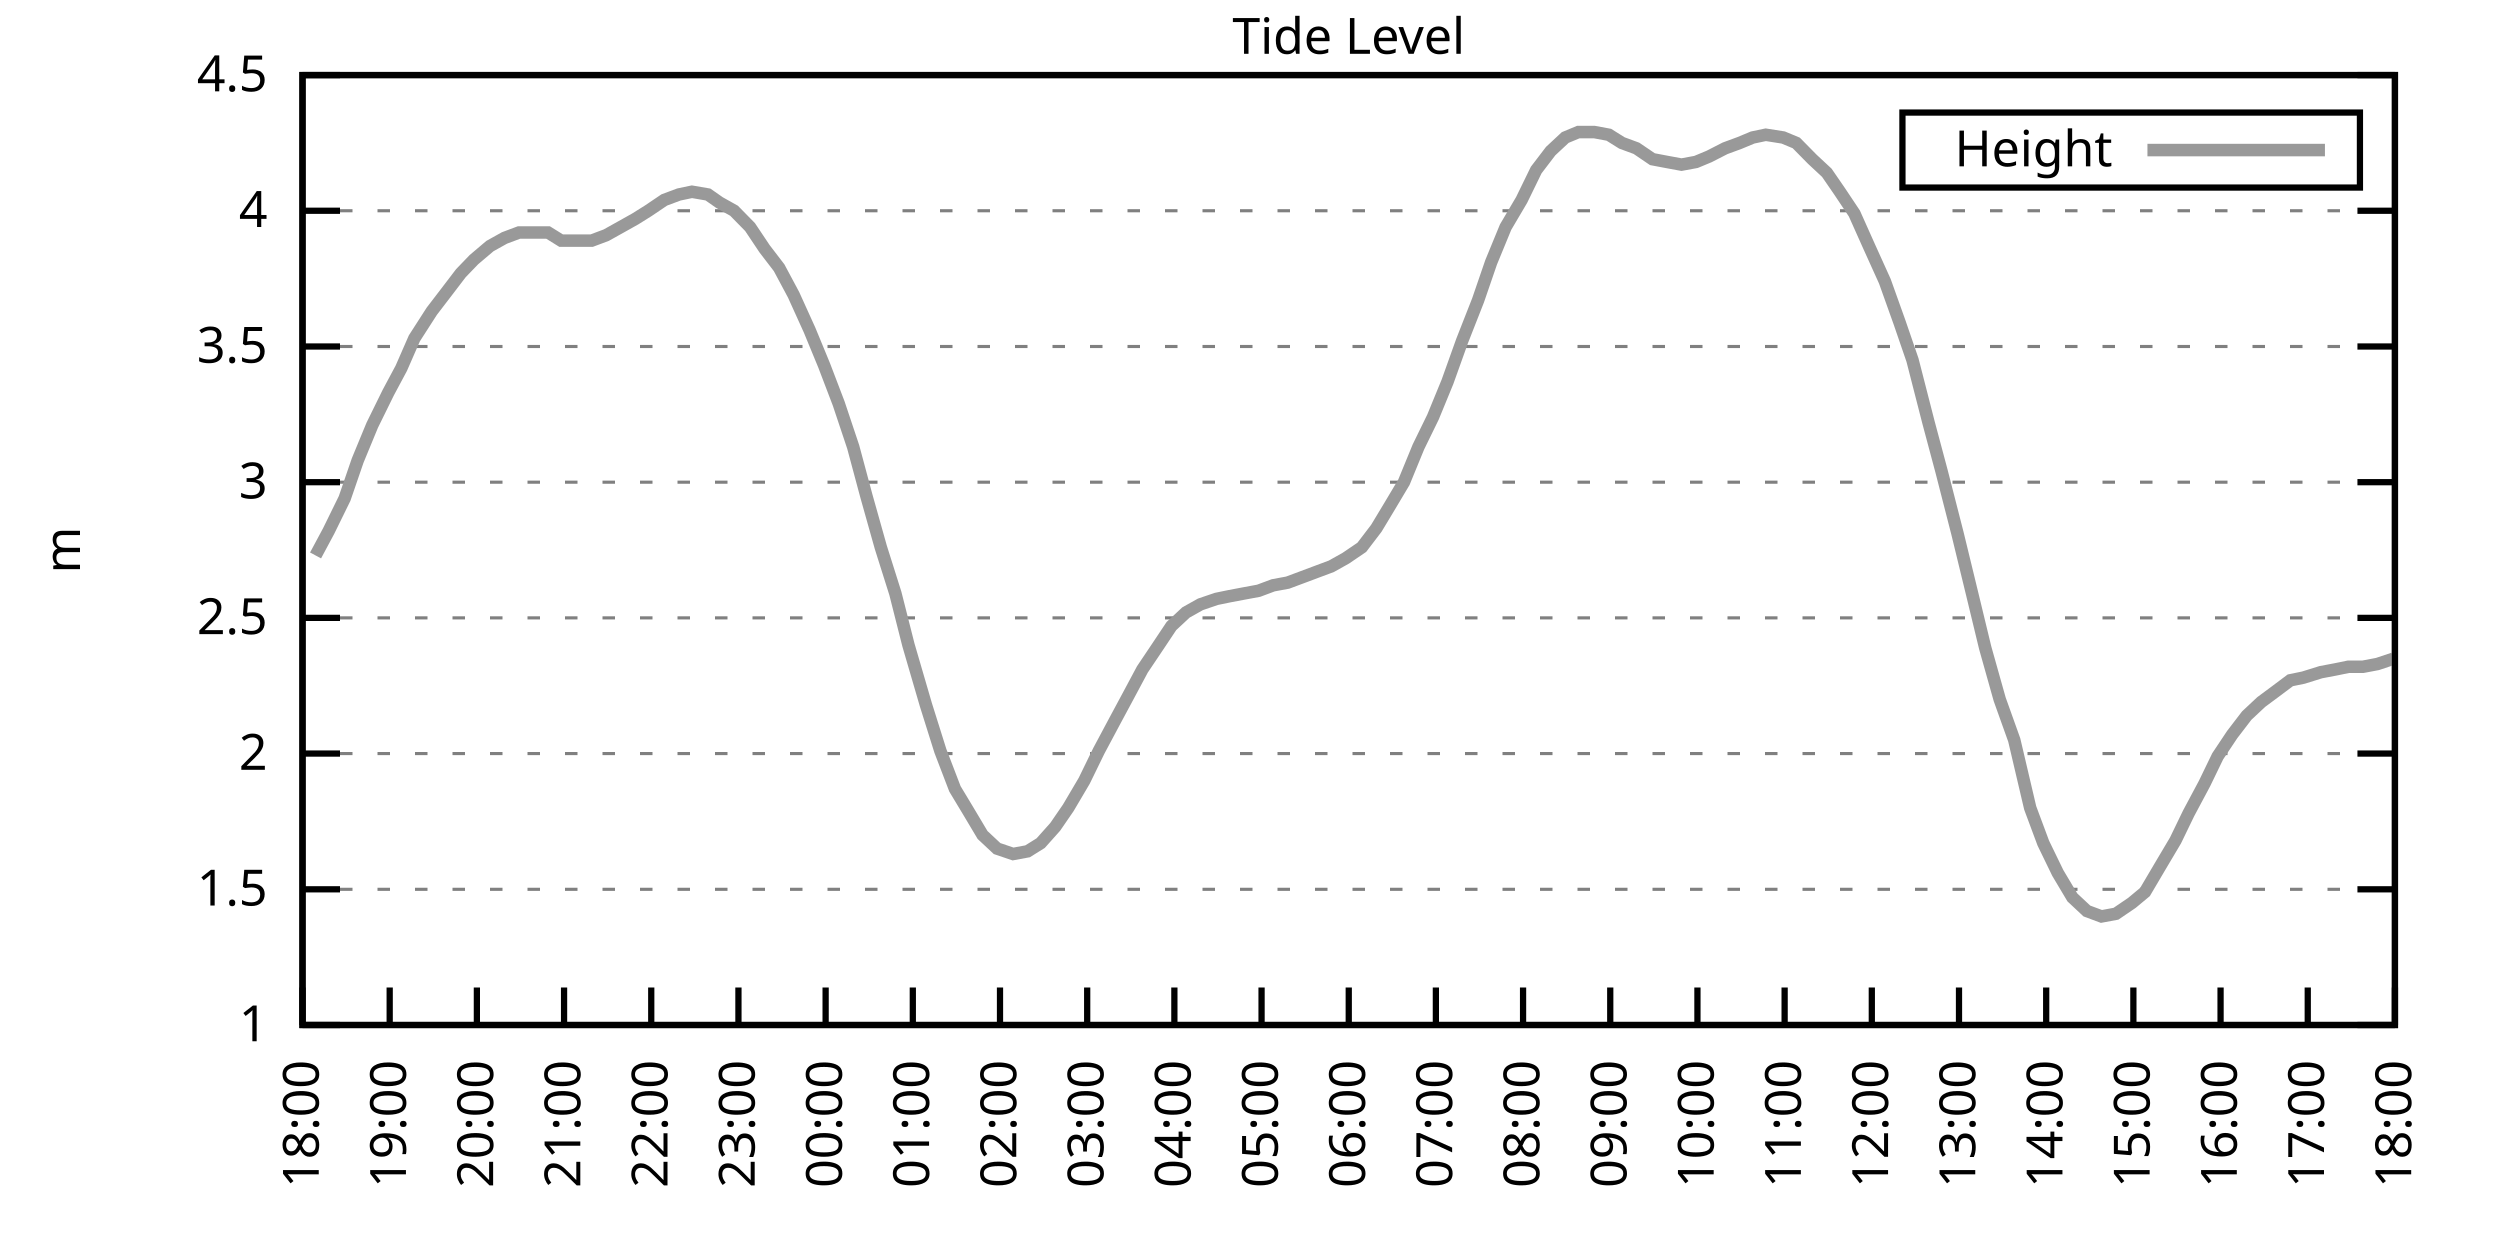
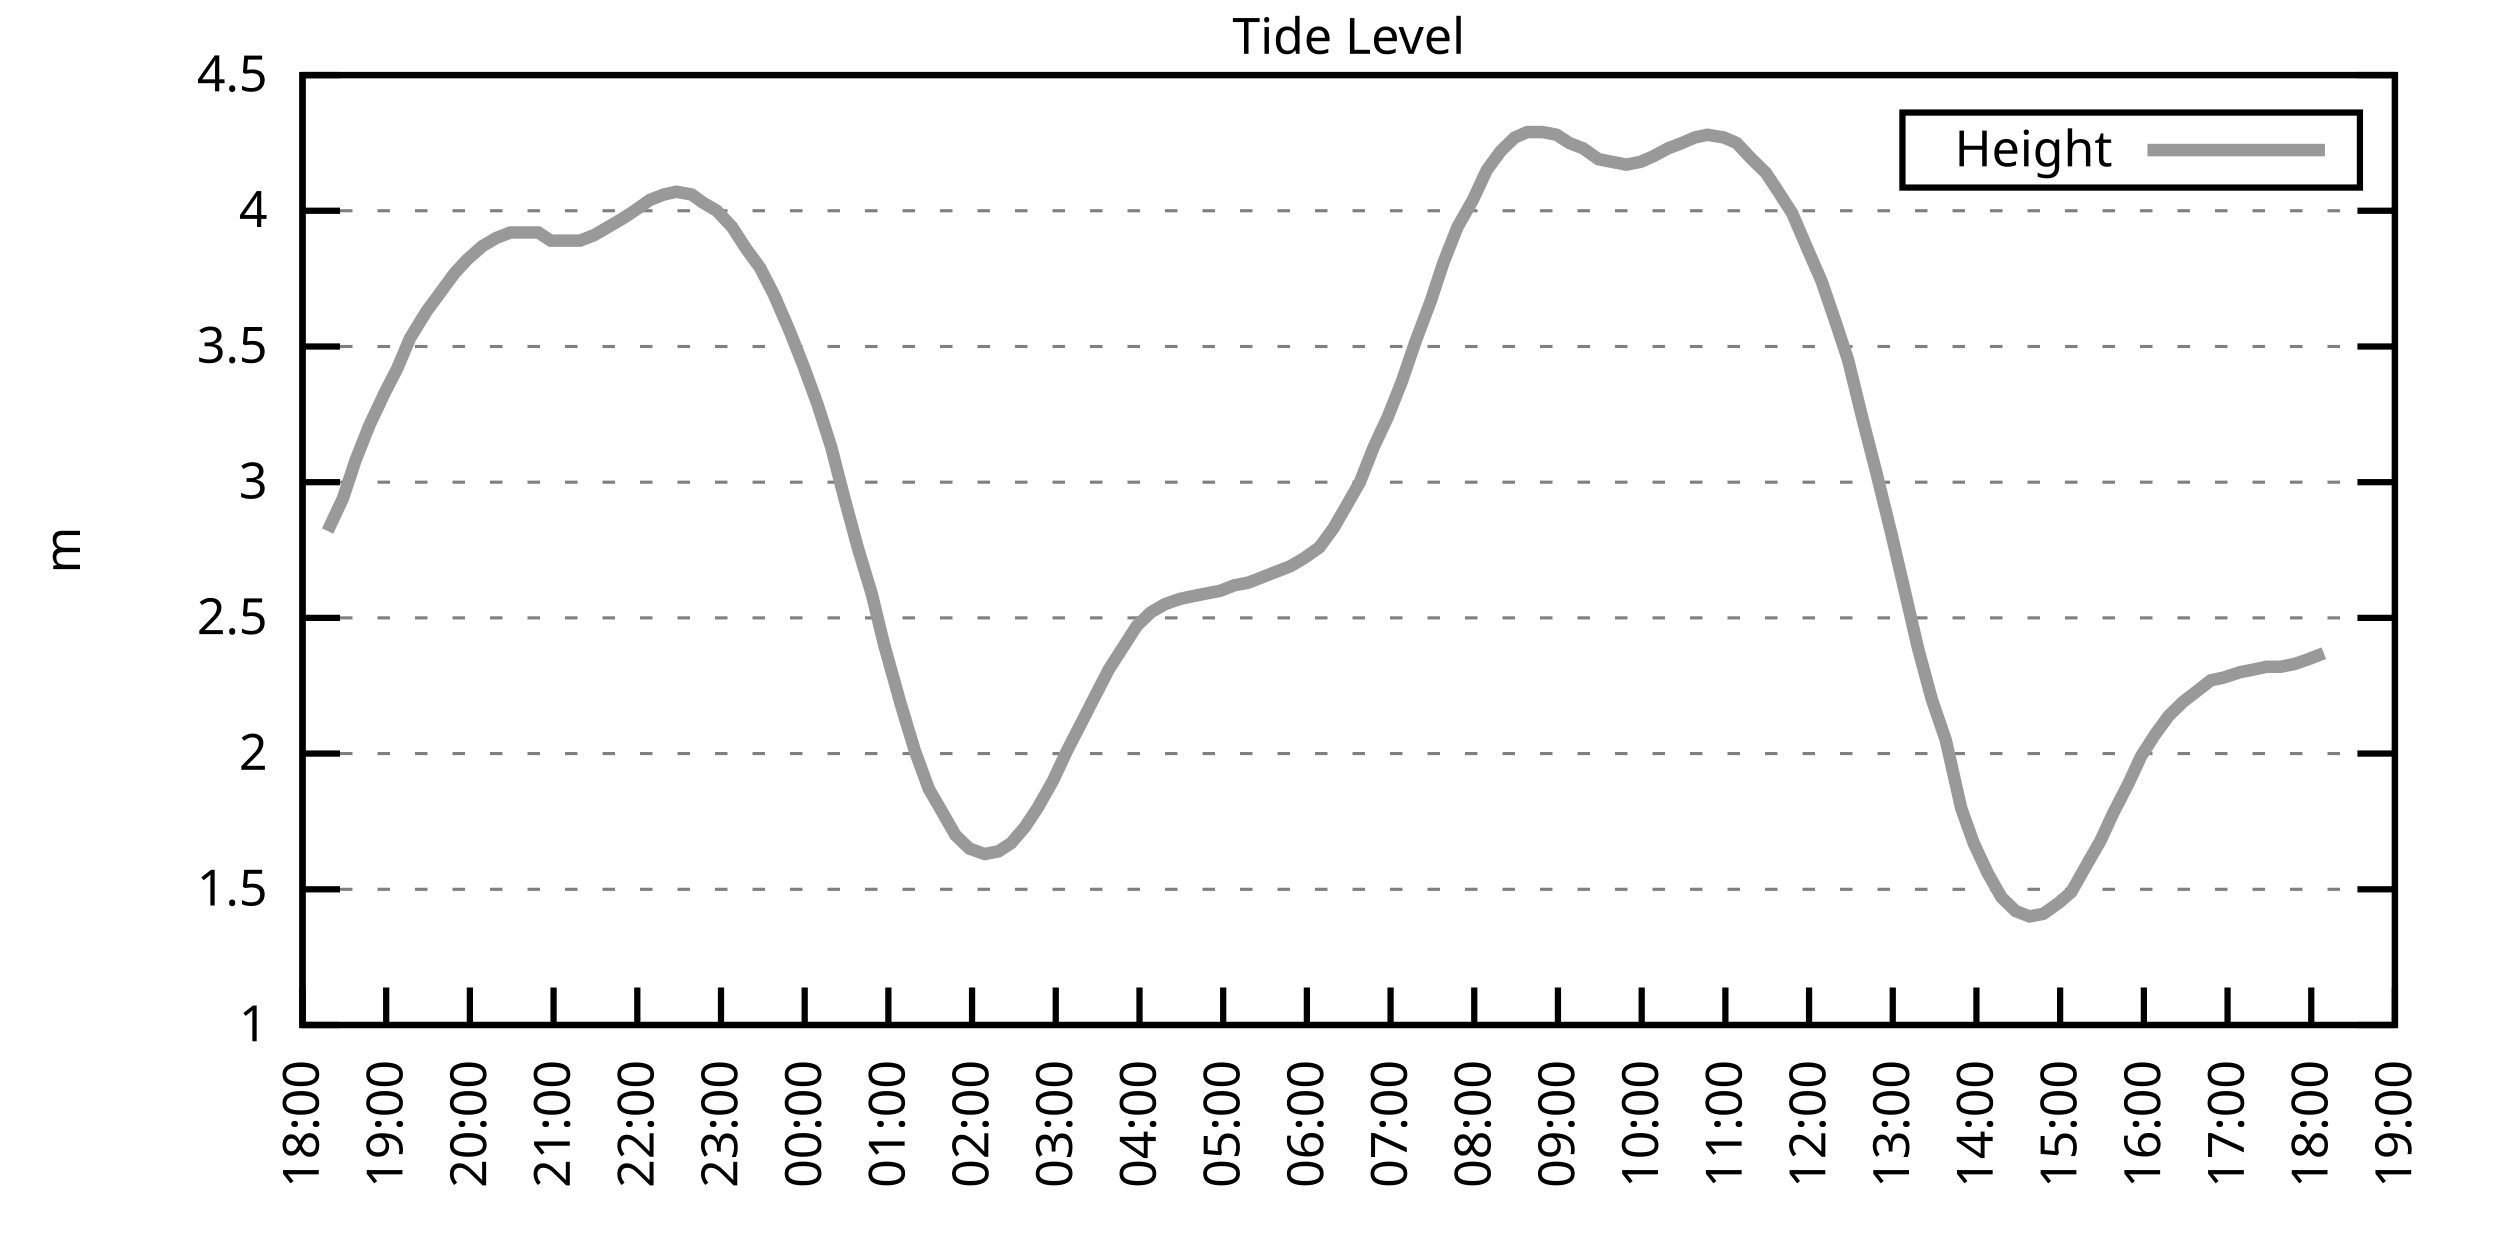
<svg xmlns="http://www.w3.org/2000/svg" xmlns:xlink="http://www.w3.org/1999/xlink" width="400" height="200" viewBox="0 0 400 200">
  <g id="gnuplot_canvas">
    <rect x="0" y="0" width="400" height="200" fill="none" />
    <defs>
      <circle id="gpDot" r="0.5" stroke-width="0.5" stroke="currentColor" />
      <path id="gpPt0" stroke-width="0.333" stroke="currentColor" d="M-1,0 h2 M0,-1 v2" />
      <path id="gpPt1" stroke-width="0.333" stroke="currentColor" d="M-1,-1 L1,1 M1,-1 L-1,1" />
      <path id="gpPt2" stroke-width="0.333" stroke="currentColor" d="M-1,0 L1,0 M0,-1 L0,1 M-1,-1 L1,1 M-1,1 L1,-1" />
      <rect id="gpPt3" stroke-width="0.333" stroke="currentColor" x="-1" y="-1" width="2" height="2" />
      <rect id="gpPt4" stroke-width="0.333" stroke="currentColor" fill="currentColor" x="-1" y="-1" width="2" height="2" />
      <circle id="gpPt5" stroke-width="0.333" stroke="currentColor" cx="0" cy="0" r="1" />
      <use xlink:href="#gpPt5" id="gpPt6" fill="currentColor" stroke="none" />
      <path id="gpPt7" stroke-width="0.333" stroke="currentColor" d="M0,-1.33 L-1.33,0.67 L1.33,0.67 z" />
      <use xlink:href="#gpPt7" id="gpPt8" fill="currentColor" stroke="none" />
      <use xlink:href="#gpPt7" id="gpPt9" stroke="currentColor" transform="rotate(180)" />
      <use xlink:href="#gpPt9" id="gpPt10" fill="currentColor" stroke="none" />
      <use xlink:href="#gpPt3" id="gpPt11" stroke="currentColor" transform="rotate(45)" />
      <use xlink:href="#gpPt11" id="gpPt12" fill="currentColor" stroke="none" />
      <path id="gpPt13" stroke-width="0.333" stroke="currentColor" d="M0,1.330 L1.265,0.411 L0.782,-1.067 L-0.782,-1.076 L-1.265,0.411 z" />
      <use xlink:href="#gpPt13" id="gpPt14" fill="currentColor" stroke="none" />
      <filter id="textbox" filterUnits="objectBoundingBox" x="0" y="0" height="1" width="1">
        <feFlood flood-color="white" flood-opacity="1" result="bgnd" />
        <feComposite in="SourceGraphic" in2="bgnd" operator="atop" />
      </filter>
      <filter id="greybox" filterUnits="objectBoundingBox" x="0" y="0" height="1" width="1">
        <feFlood flood-color="lightgrey" flood-opacity="1" result="grey" />
        <feComposite in="SourceGraphic" in2="grey" operator="atop" />
      </filter>
    </defs>
    <g fill="none" color="white" stroke="currentColor" stroke-width="1.00" stroke-linecap="butt" stroke-linejoin="miter">
</g>
    <g fill="none" color="black" stroke="currentColor" stroke-width="1.00" stroke-linecap="butt" stroke-linejoin="miter">
      <g stroke="none" shape-rendering="crispEdges">
        <polygon fill="rgb(255, 255, 255)" points="48.40,164.00 383.18,164.00 383.18,12.02 48.40,12.02 " />
      </g>
    </g>
    <g fill="none" color="black" stroke="currentColor" stroke-width="1.00" stroke-linecap="butt" stroke-linejoin="miter">
</g>
    <g fill="none" color="black" stroke="black" stroke-width="0.50" stroke-linecap="butt" stroke-linejoin="miter">
</g>
    <g fill="none" color="gray" stroke="currentColor" stroke-width="0.50" stroke-linecap="butt" stroke-linejoin="miter">
      <path stroke="gray" stroke-dasharray="2,4" class="gridline" d="M48.40,164.00 L383.19,164.00  " />
    </g>
    <g fill="none" color="gray" stroke="gray" stroke-width="1.00" stroke-linecap="butt" stroke-linejoin="miter">
</g>
    <g fill="none" color="black" stroke="currentColor" stroke-width="1.00" stroke-linecap="butt" stroke-linejoin="miter">
      <path stroke="black" d="M48.40,164.00 L54.40,164.00 M383.19,164.00 L377.19,164.00  " />
      <g transform="translate(42.80,166.60)" stroke="none" fill="black" font-family="Sans" font-size="8.00" text-anchor="end">
        <text>
          <tspan font-family="Sans"> 1</tspan>
        </text>
      </g>
    </g>
    <g fill="none" color="black" stroke="currentColor" stroke-width="1.00" stroke-linecap="butt" stroke-linejoin="miter">
</g>
    <g fill="none" color="black" stroke="black" stroke-width="0.50" stroke-linecap="butt" stroke-linejoin="miter">
</g>
    <g fill="none" color="gray" stroke="currentColor" stroke-width="0.50" stroke-linecap="butt" stroke-linejoin="miter">
      <path stroke="gray" stroke-dasharray="2,4" class="gridline" d="M48.40,142.29 L383.19,142.29  " />
    </g>
    <g fill="none" color="gray" stroke="gray" stroke-width="1.00" stroke-linecap="butt" stroke-linejoin="miter">
</g>
    <g fill="none" color="black" stroke="currentColor" stroke-width="1.00" stroke-linecap="butt" stroke-linejoin="miter">
      <path stroke="black" d="M48.40,142.29 L54.40,142.29 M383.19,142.29 L377.19,142.29  " />
      <g transform="translate(42.80,144.89)" stroke="none" fill="black" font-family="Sans" font-size="8.00" text-anchor="end">
        <text>
          <tspan font-family="Sans"> 1.5</tspan>
        </text>
      </g>
    </g>
    <g fill="none" color="black" stroke="currentColor" stroke-width="1.00" stroke-linecap="butt" stroke-linejoin="miter">
</g>
    <g fill="none" color="black" stroke="black" stroke-width="0.50" stroke-linecap="butt" stroke-linejoin="miter">
</g>
    <g fill="none" color="gray" stroke="currentColor" stroke-width="0.50" stroke-linecap="butt" stroke-linejoin="miter">
      <path stroke="gray" stroke-dasharray="2,4" class="gridline" d="M48.40,120.57 L383.19,120.57  " />
    </g>
    <g fill="none" color="gray" stroke="gray" stroke-width="1.00" stroke-linecap="butt" stroke-linejoin="miter">
</g>
    <g fill="none" color="black" stroke="currentColor" stroke-width="1.00" stroke-linecap="butt" stroke-linejoin="miter">
      <path stroke="black" d="M48.40,120.57 L54.40,120.57 M383.19,120.57 L377.19,120.57  " />
      <g transform="translate(42.80,123.17)" stroke="none" fill="black" font-family="Sans" font-size="8.00" text-anchor="end">
        <text>
          <tspan font-family="Sans"> 2</tspan>
        </text>
      </g>
    </g>
    <g fill="none" color="black" stroke="currentColor" stroke-width="1.00" stroke-linecap="butt" stroke-linejoin="miter">
</g>
    <g fill="none" color="black" stroke="black" stroke-width="0.50" stroke-linecap="butt" stroke-linejoin="miter">
</g>
    <g fill="none" color="gray" stroke="currentColor" stroke-width="0.50" stroke-linecap="butt" stroke-linejoin="miter">
      <path stroke="gray" stroke-dasharray="2,4" class="gridline" d="M48.40,98.86 L383.19,98.86  " />
    </g>
    <g fill="none" color="gray" stroke="gray" stroke-width="1.00" stroke-linecap="butt" stroke-linejoin="miter">
</g>
    <g fill="none" color="black" stroke="currentColor" stroke-width="1.00" stroke-linecap="butt" stroke-linejoin="miter">
      <path stroke="black" d="M48.40,98.86 L54.40,98.86 M383.19,98.86 L377.19,98.86  " />
      <g transform="translate(42.80,101.46)" stroke="none" fill="black" font-family="Sans" font-size="8.00" text-anchor="end">
        <text>
          <tspan font-family="Sans"> 2.5</tspan>
        </text>
      </g>
    </g>
    <g fill="none" color="black" stroke="currentColor" stroke-width="1.00" stroke-linecap="butt" stroke-linejoin="miter">
</g>
    <g fill="none" color="black" stroke="black" stroke-width="0.50" stroke-linecap="butt" stroke-linejoin="miter">
</g>
    <g fill="none" color="gray" stroke="currentColor" stroke-width="0.50" stroke-linecap="butt" stroke-linejoin="miter">
      <path stroke="gray" stroke-dasharray="2,4" class="gridline" d="M48.40,77.15 L383.19,77.15  " />
    </g>
    <g fill="none" color="gray" stroke="gray" stroke-width="1.00" stroke-linecap="butt" stroke-linejoin="miter">
</g>
    <g fill="none" color="black" stroke="currentColor" stroke-width="1.00" stroke-linecap="butt" stroke-linejoin="miter">
      <path stroke="black" d="M48.40,77.15 L54.40,77.15 M383.19,77.15 L377.19,77.15  " />
      <g transform="translate(42.80,79.75)" stroke="none" fill="black" font-family="Sans" font-size="8.00" text-anchor="end">
        <text>
          <tspan font-family="Sans"> 3</tspan>
        </text>
      </g>
    </g>
    <g fill="none" color="black" stroke="currentColor" stroke-width="1.00" stroke-linecap="butt" stroke-linejoin="miter">
</g>
    <g fill="none" color="black" stroke="black" stroke-width="0.50" stroke-linecap="butt" stroke-linejoin="miter">
</g>
    <g fill="none" color="gray" stroke="currentColor" stroke-width="0.50" stroke-linecap="butt" stroke-linejoin="miter">
      <path stroke="gray" stroke-dasharray="2,4" class="gridline" d="M48.40,55.44 L383.19,55.44  " />
    </g>
    <g fill="none" color="gray" stroke="gray" stroke-width="1.00" stroke-linecap="butt" stroke-linejoin="miter">
</g>
    <g fill="none" color="black" stroke="currentColor" stroke-width="1.00" stroke-linecap="butt" stroke-linejoin="miter">
      <path stroke="black" d="M48.40,55.44 L54.40,55.44 M383.19,55.44 L377.19,55.44  " />
      <g transform="translate(42.80,58.04)" stroke="none" fill="black" font-family="Sans" font-size="8.00" text-anchor="end">
        <text>
          <tspan font-family="Sans"> 3.5</tspan>
        </text>
      </g>
    </g>
    <g fill="none" color="black" stroke="currentColor" stroke-width="1.00" stroke-linecap="butt" stroke-linejoin="miter">
</g>
    <g fill="none" color="black" stroke="black" stroke-width="0.50" stroke-linecap="butt" stroke-linejoin="miter">
</g>
    <g fill="none" color="gray" stroke="currentColor" stroke-width="0.50" stroke-linecap="butt" stroke-linejoin="miter">
      <path stroke="gray" stroke-dasharray="2,4" class="gridline" d="M48.40,33.72 L383.19,33.72  " />
    </g>
    <g fill="none" color="gray" stroke="gray" stroke-width="1.00" stroke-linecap="butt" stroke-linejoin="miter">
</g>
    <g fill="none" color="black" stroke="currentColor" stroke-width="1.00" stroke-linecap="butt" stroke-linejoin="miter">
      <path stroke="black" d="M48.40,33.72 L54.40,33.72 M383.19,33.72 L377.19,33.72  " />
      <g transform="translate(42.80,36.32)" stroke="none" fill="black" font-family="Sans" font-size="8.00" text-anchor="end">
        <text>
          <tspan font-family="Sans"> 4</tspan>
        </text>
      </g>
    </g>
    <g fill="none" color="black" stroke="currentColor" stroke-width="1.00" stroke-linecap="butt" stroke-linejoin="miter">
</g>
    <g fill="none" color="black" stroke="black" stroke-width="0.50" stroke-linecap="butt" stroke-linejoin="miter">
</g>
    <g fill="none" color="gray" stroke="currentColor" stroke-width="0.50" stroke-linecap="butt" stroke-linejoin="miter">
      <path stroke="gray" stroke-dasharray="2,4" class="gridline" d="M48.40,12.01 L383.19,12.01  " />
    </g>
    <g fill="none" color="gray" stroke="gray" stroke-width="1.00" stroke-linecap="butt" stroke-linejoin="miter">
</g>
    <g fill="none" color="black" stroke="currentColor" stroke-width="1.00" stroke-linecap="butt" stroke-linejoin="miter">
      <path stroke="black" d="M48.40,12.01 L54.40,12.01 M383.19,12.01 L377.19,12.01  " />
      <g transform="translate(42.80,14.61)" stroke="none" fill="black" font-family="Sans" font-size="8.00" text-anchor="end">
        <text>
          <tspan font-family="Sans"> 4.5</tspan>
        </text>
      </g>
    </g>
    <g fill="none" color="black" stroke="currentColor" stroke-width="1.00" stroke-linecap="butt" stroke-linejoin="miter">
      <path stroke="black" d="M48.40,164.00 L48.40,158.00  " />
      <g transform="translate(51.00,169.60) rotate(270.00)" stroke="none" fill="black" font-family="Sans" font-size="8.00" text-anchor="end">
        <text>
          <tspan font-family="Sans">18:00</tspan>
        </text>
      </g>
    </g>
    <g fill="none" color="black" stroke="currentColor" stroke-width="1.00" stroke-linecap="butt" stroke-linejoin="miter">
-       <path stroke="black" d="M62.35,164.00 L62.35,158.00  " />
-       <g transform="translate(64.95,169.60) rotate(270.00)" stroke="none" fill="black" font-family="Sans" font-size="8.00" text-anchor="end">
+       <path stroke="black" d="M61.79,164.00 L61.79,158.00  " />
+       <g transform="translate(64.39,169.60) rotate(270.00)" stroke="none" fill="black" font-family="Sans" font-size="8.00" text-anchor="end">
        <text>
          <tspan font-family="Sans">19:00</tspan>
        </text>
      </g>
    </g>
    <g fill="none" color="black" stroke="currentColor" stroke-width="1.00" stroke-linecap="butt" stroke-linejoin="miter">
-       <path stroke="black" d="M76.30,164.00 L76.30,158.00  " />
-       <g transform="translate(78.90,169.60) rotate(270.00)" stroke="none" fill="black" font-family="Sans" font-size="8.00" text-anchor="end">
+       <path stroke="black" d="M75.18,164.00 L75.18,158.00  " />
+       <g transform="translate(77.78,169.60) rotate(270.00)" stroke="none" fill="black" font-family="Sans" font-size="8.00" text-anchor="end">
        <text>
          <tspan font-family="Sans">20:00</tspan>
        </text>
      </g>
    </g>
    <g fill="none" color="black" stroke="currentColor" stroke-width="1.00" stroke-linecap="butt" stroke-linejoin="miter">
-       <path stroke="black" d="M90.25,164.00 L90.25,158.00  " />
-       <g transform="translate(92.85,169.60) rotate(270.00)" stroke="none" fill="black" font-family="Sans" font-size="8.00" text-anchor="end">
+       <path stroke="black" d="M88.57,164.00 L88.57,158.00  " />
+       <g transform="translate(91.17,169.60) rotate(270.00)" stroke="none" fill="black" font-family="Sans" font-size="8.00" text-anchor="end">
        <text>
          <tspan font-family="Sans">21:00</tspan>
        </text>
      </g>
    </g>
    <g fill="none" color="black" stroke="currentColor" stroke-width="1.00" stroke-linecap="butt" stroke-linejoin="miter">
-       <path stroke="black" d="M104.20,164.00 L104.20,158.00  " />
-       <g transform="translate(106.80,169.60) rotate(270.00)" stroke="none" fill="black" font-family="Sans" font-size="8.00" text-anchor="end">
+       <path stroke="black" d="M101.97,164.00 L101.97,158.00  " />
+       <g transform="translate(104.57,169.60) rotate(270.00)" stroke="none" fill="black" font-family="Sans" font-size="8.00" text-anchor="end">
        <text>
          <tspan font-family="Sans">22:00</tspan>
        </text>
      </g>
    </g>
    <g fill="none" color="black" stroke="currentColor" stroke-width="1.00" stroke-linecap="butt" stroke-linejoin="miter">
-       <path stroke="black" d="M118.15,164.00 L118.15,158.00  " />
-       <g transform="translate(120.75,169.60) rotate(270.00)" stroke="none" fill="black" font-family="Sans" font-size="8.00" text-anchor="end">
+       <path stroke="black" d="M115.36,164.00 L115.36,158.00  " />
+       <g transform="translate(117.96,169.60) rotate(270.00)" stroke="none" fill="black" font-family="Sans" font-size="8.00" text-anchor="end">
        <text>
          <tspan font-family="Sans">23:00</tspan>
        </text>
      </g>
    </g>
    <g fill="none" color="black" stroke="currentColor" stroke-width="1.00" stroke-linecap="butt" stroke-linejoin="miter">
-       <path stroke="black" d="M132.10,164.00 L132.10,158.00  " />
-       <g transform="translate(134.70,169.60) rotate(270.00)" stroke="none" fill="black" font-family="Sans" font-size="8.00" text-anchor="end">
+       <path stroke="black" d="M128.75,164.00 L128.75,158.00  " />
+       <g transform="translate(131.35,169.60) rotate(270.00)" stroke="none" fill="black" font-family="Sans" font-size="8.00" text-anchor="end">
        <text>
          <tspan font-family="Sans">00:00</tspan>
        </text>
      </g>
    </g>
    <g fill="none" color="black" stroke="currentColor" stroke-width="1.00" stroke-linecap="butt" stroke-linejoin="miter">
-       <path stroke="black" d="M146.05,164.00 L146.05,158.00  " />
-       <g transform="translate(148.65,169.60) rotate(270.00)" stroke="none" fill="black" font-family="Sans" font-size="8.00" text-anchor="end">
+       <path stroke="black" d="M142.14,164.00 L142.14,158.00  " />
+       <g transform="translate(144.74,169.60) rotate(270.00)" stroke="none" fill="black" font-family="Sans" font-size="8.00" text-anchor="end">
        <text>
          <tspan font-family="Sans">01:00</tspan>
        </text>
      </g>
    </g>
    <g fill="none" color="black" stroke="currentColor" stroke-width="1.00" stroke-linecap="butt" stroke-linejoin="miter">
-       <path stroke="black" d="M160.00,164.00 L160.00,158.00  " />
-       <g transform="translate(162.60,169.60) rotate(270.00)" stroke="none" fill="black" font-family="Sans" font-size="8.00" text-anchor="end">
+       <path stroke="black" d="M155.53,164.00 L155.53,158.00  " />
+       <g transform="translate(158.13,169.60) rotate(270.00)" stroke="none" fill="black" font-family="Sans" font-size="8.00" text-anchor="end">
        <text>
          <tspan font-family="Sans">02:00</tspan>
        </text>
      </g>
    </g>
    <g fill="none" color="black" stroke="currentColor" stroke-width="1.00" stroke-linecap="butt" stroke-linejoin="miter">
-       <path stroke="black" d="M173.95,164.00 L173.95,158.00  " />
-       <g transform="translate(176.55,169.60) rotate(270.00)" stroke="none" fill="black" font-family="Sans" font-size="8.00" text-anchor="end">
+       <path stroke="black" d="M168.92,164.00 L168.92,158.00  " />
+       <g transform="translate(171.52,169.60) rotate(270.00)" stroke="none" fill="black" font-family="Sans" font-size="8.00" text-anchor="end">
        <text>
          <tspan font-family="Sans">03:00</tspan>
        </text>
      </g>
    </g>
    <g fill="none" color="black" stroke="currentColor" stroke-width="1.00" stroke-linecap="butt" stroke-linejoin="miter">
-       <path stroke="black" d="M187.90,164.00 L187.90,158.00  " />
-       <g transform="translate(190.50,169.60) rotate(270.00)" stroke="none" fill="black" font-family="Sans" font-size="8.00" text-anchor="end">
+       <path stroke="black" d="M182.32,164.00 L182.32,158.00  " />
+       <g transform="translate(184.92,169.60) rotate(270.00)" stroke="none" fill="black" font-family="Sans" font-size="8.00" text-anchor="end">
        <text>
          <tspan font-family="Sans">04:00</tspan>
        </text>
      </g>
    </g>
    <g fill="none" color="black" stroke="currentColor" stroke-width="1.00" stroke-linecap="butt" stroke-linejoin="miter">
-       <path stroke="black" d="M201.85,164.00 L201.85,158.00  " />
-       <g transform="translate(204.45,169.60) rotate(270.00)" stroke="none" fill="black" font-family="Sans" font-size="8.00" text-anchor="end">
+       <path stroke="black" d="M195.71,164.00 L195.71,158.00  " />
+       <g transform="translate(198.31,169.60) rotate(270.00)" stroke="none" fill="black" font-family="Sans" font-size="8.00" text-anchor="end">
        <text>
          <tspan font-family="Sans">05:00</tspan>
        </text>
      </g>
    </g>
    <g fill="none" color="black" stroke="currentColor" stroke-width="1.00" stroke-linecap="butt" stroke-linejoin="miter">
-       <path stroke="black" d="M215.80,164.00 L215.80,158.00  " />
-       <g transform="translate(218.40,169.60) rotate(270.00)" stroke="none" fill="black" font-family="Sans" font-size="8.00" text-anchor="end">
+       <path stroke="black" d="M209.10,164.00 L209.10,158.00  " />
+       <g transform="translate(211.70,169.60) rotate(270.00)" stroke="none" fill="black" font-family="Sans" font-size="8.00" text-anchor="end">
        <text>
          <tspan font-family="Sans">06:00</tspan>
        </text>
      </g>
    </g>
    <g fill="none" color="black" stroke="currentColor" stroke-width="1.00" stroke-linecap="butt" stroke-linejoin="miter">
-       <path stroke="black" d="M229.74,164.00 L229.74,158.00  " />
-       <g transform="translate(232.34,169.60) rotate(270.00)" stroke="none" fill="black" font-family="Sans" font-size="8.00" text-anchor="end">
+       <path stroke="black" d="M222.49,164.00 L222.49,158.00  " />
+       <g transform="translate(225.09,169.60) rotate(270.00)" stroke="none" fill="black" font-family="Sans" font-size="8.00" text-anchor="end">
        <text>
          <tspan font-family="Sans">07:00</tspan>
        </text>
      </g>
    </g>
    <g fill="none" color="black" stroke="currentColor" stroke-width="1.00" stroke-linecap="butt" stroke-linejoin="miter">
-       <path stroke="black" d="M243.69,164.00 L243.69,158.00  " />
-       <g transform="translate(246.29,169.60) rotate(270.00)" stroke="none" fill="black" font-family="Sans" font-size="8.00" text-anchor="end">
+       <path stroke="black" d="M235.88,164.00 L235.88,158.00  " />
+       <g transform="translate(238.48,169.60) rotate(270.00)" stroke="none" fill="black" font-family="Sans" font-size="8.00" text-anchor="end">
        <text>
          <tspan font-family="Sans">08:00</tspan>
        </text>
      </g>
    </g>
    <g fill="none" color="black" stroke="currentColor" stroke-width="1.00" stroke-linecap="butt" stroke-linejoin="miter">
-       <path stroke="black" d="M257.64,164.00 L257.64,158.00  " />
-       <g transform="translate(260.24,169.60) rotate(270.00)" stroke="none" fill="black" font-family="Sans" font-size="8.00" text-anchor="end">
+       <path stroke="black" d="M249.27,164.00 L249.27,158.00  " />
+       <g transform="translate(251.87,169.60) rotate(270.00)" stroke="none" fill="black" font-family="Sans" font-size="8.00" text-anchor="end">
        <text>
          <tspan font-family="Sans">09:00</tspan>
        </text>
      </g>
    </g>
    <g fill="none" color="black" stroke="currentColor" stroke-width="1.00" stroke-linecap="butt" stroke-linejoin="miter">
-       <path stroke="black" d="M271.59,164.00 L271.59,158.00  " />
-       <g transform="translate(274.19,169.60) rotate(270.00)" stroke="none" fill="black" font-family="Sans" font-size="8.00" text-anchor="end">
+       <path stroke="black" d="M262.67,164.00 L262.67,158.00  " />
+       <g transform="translate(265.27,169.60) rotate(270.00)" stroke="none" fill="black" font-family="Sans" font-size="8.00" text-anchor="end">
        <text>
          <tspan font-family="Sans">10:00</tspan>
        </text>
      </g>
    </g>
    <g fill="none" color="black" stroke="currentColor" stroke-width="1.00" stroke-linecap="butt" stroke-linejoin="miter">
-       <path stroke="black" d="M285.54,164.00 L285.54,158.00  " />
-       <g transform="translate(288.14,169.60) rotate(270.00)" stroke="none" fill="black" font-family="Sans" font-size="8.00" text-anchor="end">
+       <path stroke="black" d="M276.06,164.00 L276.06,158.00  " />
+       <g transform="translate(278.66,169.60) rotate(270.00)" stroke="none" fill="black" font-family="Sans" font-size="8.00" text-anchor="end">
        <text>
          <tspan font-family="Sans">11:00</tspan>
        </text>
      </g>
    </g>
    <g fill="none" color="black" stroke="currentColor" stroke-width="1.00" stroke-linecap="butt" stroke-linejoin="miter">
-       <path stroke="black" d="M299.49,164.00 L299.49,158.00  " />
-       <g transform="translate(302.09,169.60) rotate(270.00)" stroke="none" fill="black" font-family="Sans" font-size="8.00" text-anchor="end">
+       <path stroke="black" d="M289.45,164.00 L289.45,158.00  " />
+       <g transform="translate(292.05,169.60) rotate(270.00)" stroke="none" fill="black" font-family="Sans" font-size="8.00" text-anchor="end">
        <text>
          <tspan font-family="Sans">12:00</tspan>
        </text>
      </g>
    </g>
    <g fill="none" color="black" stroke="currentColor" stroke-width="1.00" stroke-linecap="butt" stroke-linejoin="miter">
-       <path stroke="black" d="M313.44,164.00 L313.44,158.00  " />
-       <g transform="translate(316.04,169.60) rotate(270.00)" stroke="none" fill="black" font-family="Sans" font-size="8.00" text-anchor="end">
+       <path stroke="black" d="M302.84,164.00 L302.84,158.00  " />
+       <g transform="translate(305.44,169.60) rotate(270.00)" stroke="none" fill="black" font-family="Sans" font-size="8.00" text-anchor="end">
        <text>
          <tspan font-family="Sans">13:00</tspan>
        </text>
      </g>
    </g>
    <g fill="none" color="black" stroke="currentColor" stroke-width="1.00" stroke-linecap="butt" stroke-linejoin="miter">
-       <path stroke="black" d="M327.39,164.00 L327.39,158.00  " />
-       <g transform="translate(329.99,169.60) rotate(270.00)" stroke="none" fill="black" font-family="Sans" font-size="8.00" text-anchor="end">
+       <path stroke="black" d="M316.23,164.00 L316.23,158.00  " />
+       <g transform="translate(318.83,169.60) rotate(270.00)" stroke="none" fill="black" font-family="Sans" font-size="8.00" text-anchor="end">
        <text>
          <tspan font-family="Sans">14:00</tspan>
        </text>
      </g>
    </g>
    <g fill="none" color="black" stroke="currentColor" stroke-width="1.00" stroke-linecap="butt" stroke-linejoin="miter">
-       <path stroke="black" d="M341.34,164.00 L341.34,158.00  " />
-       <g transform="translate(343.94,169.60) rotate(270.00)" stroke="none" fill="black" font-family="Sans" font-size="8.00" text-anchor="end">
+       <path stroke="black" d="M329.62,164.00 L329.62,158.00  " />
+       <g transform="translate(332.22,169.60) rotate(270.00)" stroke="none" fill="black" font-family="Sans" font-size="8.00" text-anchor="end">
        <text>
          <tspan font-family="Sans">15:00</tspan>
        </text>
      </g>
    </g>
    <g fill="none" color="black" stroke="currentColor" stroke-width="1.00" stroke-linecap="butt" stroke-linejoin="miter">
-       <path stroke="black" d="M355.29,164.00 L355.29,158.00  " />
-       <g transform="translate(357.89,169.60) rotate(270.00)" stroke="none" fill="black" font-family="Sans" font-size="8.00" text-anchor="end">
+       <path stroke="black" d="M343.02,164.00 L343.02,158.00  " />
+       <g transform="translate(345.62,169.60) rotate(270.00)" stroke="none" fill="black" font-family="Sans" font-size="8.00" text-anchor="end">
        <text>
          <tspan font-family="Sans">16:00</tspan>
        </text>
      </g>
    </g>
    <g fill="none" color="black" stroke="currentColor" stroke-width="1.00" stroke-linecap="butt" stroke-linejoin="miter">
-       <path stroke="black" d="M369.24,164.00 L369.24,158.00  " />
-       <g transform="translate(371.84,169.60) rotate(270.00)" stroke="none" fill="black" font-family="Sans" font-size="8.00" text-anchor="end">
+       <path stroke="black" d="M356.41,164.00 L356.41,158.00  " />
+       <g transform="translate(359.01,169.60) rotate(270.00)" stroke="none" fill="black" font-family="Sans" font-size="8.00" text-anchor="end">
        <text>
          <tspan font-family="Sans">17:00</tspan>
+         </text>
+       </g>
+     </g>
+     <g fill="none" color="black" stroke="currentColor" stroke-width="1.00" stroke-linecap="butt" stroke-linejoin="miter">
+       <path stroke="black" d="M369.80,164.00 L369.80,158.00  " />
+       <g transform="translate(372.40,169.60) rotate(270.00)" stroke="none" fill="black" font-family="Sans" font-size="8.00" text-anchor="end">
+         <text>
+           <tspan font-family="Sans">18:00</tspan>
        </text>
      </g>
    </g>
    <g fill="none" color="black" stroke="currentColor" stroke-width="1.00" stroke-linecap="butt" stroke-linejoin="miter">
      <path stroke="black" d="M383.19,164.00 L383.19,158.00  " />
      <g transform="translate(385.79,169.60) rotate(270.00)" stroke="none" fill="black" font-family="Sans" font-size="8.00" text-anchor="end">
        <text>
-           <tspan font-family="Sans">18:00</tspan>
+           <tspan font-family="Sans">19:00</tspan>
        </text>
      </g>
    </g>
    <g fill="none" color="black" stroke="currentColor" stroke-width="1.00" stroke-linecap="butt" stroke-linejoin="miter">
</g>
    <g fill="none" color="black" stroke="currentColor" stroke-width="1.00" stroke-linecap="butt" stroke-linejoin="miter">
      <path stroke="black" d="M48.40,12.01 L48.40,164.00 L383.19,164.00 L383.19,12.01 L48.40,12.01 Z  " />
    </g>
    <g fill="none" color="black" stroke="currentColor" stroke-width="1.00" stroke-linecap="butt" stroke-linejoin="miter">
</g>
    <g fill="none" color="black" stroke="currentColor" stroke-width="1.00" stroke-linecap="butt" stroke-linejoin="miter">
      <path stroke="black" d="M304.39,30.01 L304.39,18.01 L377.59,18.01 L377.59,30.01 L304.39,30.01 Z  " />
    </g>
    <g id="Tide_level_plot_1">
      <g fill="none" color="white" stroke="black" stroke-width="2.00" stroke-linecap="butt" stroke-linejoin="miter">
</g>
      <g fill="none" color="black" stroke="currentColor" stroke-width="2.00" stroke-linecap="butt" stroke-linejoin="miter">
        <g transform="translate(337.99,26.61)" stroke="none" fill="black" font-family="Sans" font-size="8.00" text-anchor="end">
          <text>
            <tspan font-family="Sans">Height</tspan>
          </text>
        </g>
      </g>
      <g fill="none" color="black" stroke="currentColor" stroke-width="2.00" stroke-linecap="butt" stroke-linejoin="miter">
-         <path stroke="rgb(153, 153, 153)" d="M343.59,24.01 L371.99,24.01 M50.49,88.87 L52.58,84.97 L55.14,79.75 L57.23,73.67 L59.56,68.03 L62.12,62.82   L64.21,58.91 L66.30,54.13 L69.09,49.79 L71.42,46.75 L73.74,43.71 L75.83,41.54 L78.39,39.37 L80.72,38.07   L83.04,37.20 L85.37,37.20 L87.69,37.20 L89.78,38.50 L92.11,38.50 L94.67,38.50 L96.99,37.63 L99.32,36.33   L101.64,35.03 L103.73,33.72 L106.29,31.99 L108.62,31.12 L110.71,30.68 L113.27,31.12 L115.13,32.42 L117.45,33.72   L120.01,36.33 L122.33,39.80 L124.66,42.84 L126.98,47.18 L129.54,52.83 L131.87,58.48 L134.19,64.56 L136.51,71.50   L138.61,79.32 L140.93,87.57 L143.26,94.95 L145.35,103.20 L148.14,112.76 L150.46,120.14 L152.79,126.22 L154.88,129.69   L157.21,133.60 L159.53,135.77 L162.09,136.64 L164.41,136.21 L166.51,134.90 L168.83,132.30 L170.92,129.26 L173.48,124.92   L175.81,120.14 L178.36,115.36 L180.46,111.45 L182.78,107.11 L185.11,103.64 L187.43,100.16 L189.76,97.99 L192.08,96.69   L194.64,95.82 L196.73,95.39 L199.06,94.95 L201.38,94.52 L203.71,93.65 L206.03,93.22 L208.36,92.35 L210.68,91.48   L213.01,90.61 L215.33,89.31 L217.89,87.57 L220.21,84.53 L222.30,81.06 L224.63,77.15 L226.95,71.50 L229.28,66.73   L231.60,61.08 L233.93,54.57 L236.49,48.05 L238.58,41.97 L240.90,36.33 L243.46,31.99 L245.79,27.21 L248.11,24.17   L250.44,22.00 L252.53,21.13 L255.09,21.13 L257.41,21.56 L259.50,22.87 L261.83,23.73 L264.39,25.47 L266.71,25.91   L269.04,26.34 L271.36,25.91 L273.45,25.04 L276.01,23.73 L278.34,22.87 L280.43,22.00 L282.52,21.56 L285.31,22.00   L287.40,22.87 L289.96,25.47 L292.29,27.64 L294.38,30.68 L296.70,34.16 L299.03,39.37 L301.58,45.01 L303.91,51.53   L306.00,57.61 L308.56,67.59 L310.65,75.41 L313.21,85.40 L315.53,94.95 L317.63,103.64 L319.95,111.89 L322.28,118.40   L324.83,129.26 L326.93,134.90 L329.25,139.68 L331.58,143.59 L333.90,145.76 L336.23,146.63 L338.55,146.20 L341.11,144.46   L343.20,142.72 L345.76,138.38 L348.08,134.47 L350.18,130.13 L352.73,125.35 L354.83,121.01 L357.15,117.53 L359.48,114.49   L361.80,112.32 L364.13,110.59 L366.45,108.85 L368.54,108.42 L371.33,107.55 L373.66,107.11 L375.75,106.68 L378.08,106.68   L380.40,106.24 L382.96,105.38  " />
+         <path stroke="rgb(153, 153, 153)" d="M343.59,24.01 L371.99,24.01 M52.42,84.97 L54.87,79.75 L56.88,73.67 L59.11,68.03 L61.57,62.82 L63.58,58.91   L65.59,54.13 L68.26,49.79 L70.50,46.75 L72.73,43.71 L74.74,41.54 L77.19,39.37 L79.42,38.07 L81.66,37.20   L83.89,37.20 L86.12,37.20 L88.13,38.50 L90.36,38.50 L92.82,38.50 L95.05,37.63 L97.28,36.33 L99.51,35.03   L101.52,33.72 L103.98,31.99 L106.21,31.12 L108.22,30.68 L110.67,31.12 L112.46,32.42 L114.69,33.72 L117.14,36.33   L119.38,39.80 L121.61,42.84 L123.84,47.18 L126.29,52.83 L128.53,58.48 L130.76,64.56 L132.99,71.50 L135.00,79.32   L137.23,87.57 L139.46,94.95 L141.47,103.20 L144.15,112.76 L146.38,120.14 L148.61,126.22 L150.62,129.69 L152.85,133.60   L155.09,135.77 L157.54,136.64 L159.77,136.21 L161.78,134.90 L164.01,132.30 L166.02,129.26 L168.48,124.92 L170.71,120.14   L173.17,115.36 L175.17,111.45 L177.41,107.11 L179.64,103.64 L181.87,100.16 L184.10,97.99 L186.33,96.69 L188.79,95.82   L190.80,95.39 L193.03,94.95 L195.26,94.52 L197.49,93.65 L199.73,93.22 L201.96,92.35 L204.19,91.48 L206.42,90.61   L208.65,89.31 L211.11,87.57 L213.34,84.53 L215.35,81.06 L217.58,77.15 L219.81,71.50 L222.04,66.73 L224.28,61.08   L226.51,54.57 L228.96,48.05 L230.97,41.97 L233.20,36.33 L235.66,31.99 L237.89,27.21 L240.12,24.17 L242.36,22.00   L244.36,21.13 L246.82,21.13 L249.05,21.56 L251.06,22.87 L253.29,23.73 L255.75,25.47 L257.98,25.91 L260.21,26.34   L262.44,25.91 L264.45,25.04 L266.91,23.73 L269.14,22.87 L271.15,22.00 L273.16,21.56 L275.83,22.00 L277.84,22.87   L280.30,25.47 L282.53,27.64 L284.54,30.68 L286.77,34.16 L289.00,39.37 L291.46,45.01 L293.69,51.53 L295.70,57.61   L298.15,67.59 L300.16,75.41 L302.62,85.40 L304.85,94.95 L306.86,103.64 L309.09,111.89 L311.32,118.40 L313.78,129.26   L315.79,134.90 L318.02,139.68 L320.25,143.59 L322.48,145.76 L324.71,146.63 L326.95,146.20 L329.40,144.46 L331.41,142.72   L333.86,138.38 L336.10,134.47 L338.10,130.13 L340.56,125.35 L342.57,121.01 L344.80,117.53 L347.03,114.49 L349.26,112.32   L351.50,110.59 L353.73,108.85 L355.74,108.42 L358.42,107.55 L360.65,107.11 L362.66,106.68 L364.89,106.68 L367.12,106.24   L369.58,105.38 L371.81,104.51  " />
      </g>
    </g>
    <g fill="none" color="black" stroke="currentColor" stroke-width="2.00" stroke-linecap="butt" stroke-linejoin="miter">
</g>
    <g fill="none" color="black" stroke="black" stroke-width="1.00" stroke-linecap="butt" stroke-linejoin="miter">
</g>
    <g fill="none" color="black" stroke="currentColor" stroke-width="1.00" stroke-linecap="butt" stroke-linejoin="miter">
      <path stroke="black" d="M48.40,12.01 L48.40,164.00 L383.19,164.00 L383.19,12.01 L48.40,12.01 Z  " />
      <g transform="translate(12.80,88.01) rotate(270.00)" stroke="none" fill="black" font-family="Sans" font-size="8.00" text-anchor="middle">
        <text>
          <tspan font-family="Sans">m</tspan>
        </text>
      </g>
    </g>
    <g fill="none" color="black" stroke="currentColor" stroke-width="1.00" stroke-linecap="butt" stroke-linejoin="miter">
</g>
    <g fill="none" color="black" stroke="currentColor" stroke-width="1.00" stroke-linecap="butt" stroke-linejoin="miter">
      <g transform="translate(215.79,8.61)" stroke="none" fill="black" font-family="Sans" font-size="8.00" text-anchor="middle">
        <text>
          <tspan font-family="Sans">Tide Level</tspan>
        </text>
      </g>
    </g>
    <g fill="none" color="black" stroke="currentColor" stroke-width="1.00" stroke-linecap="butt" stroke-linejoin="miter">
</g>
  </g>
</svg>
